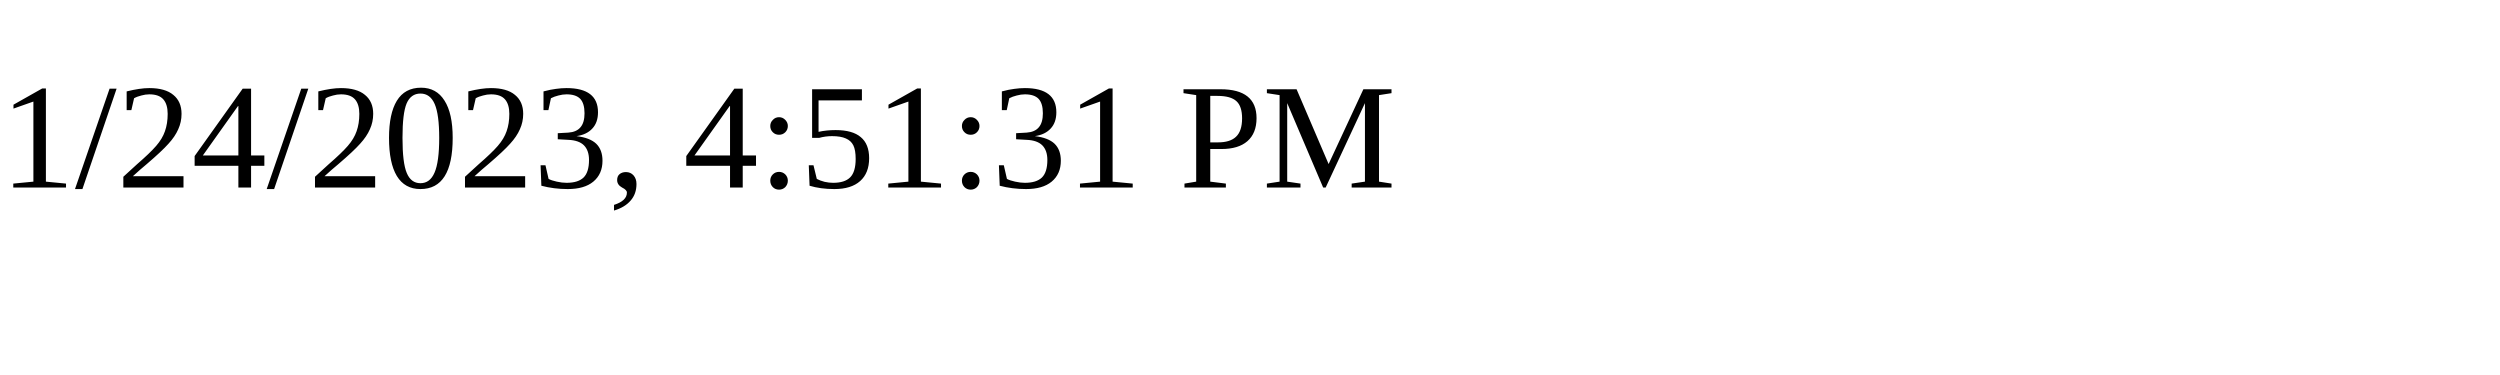
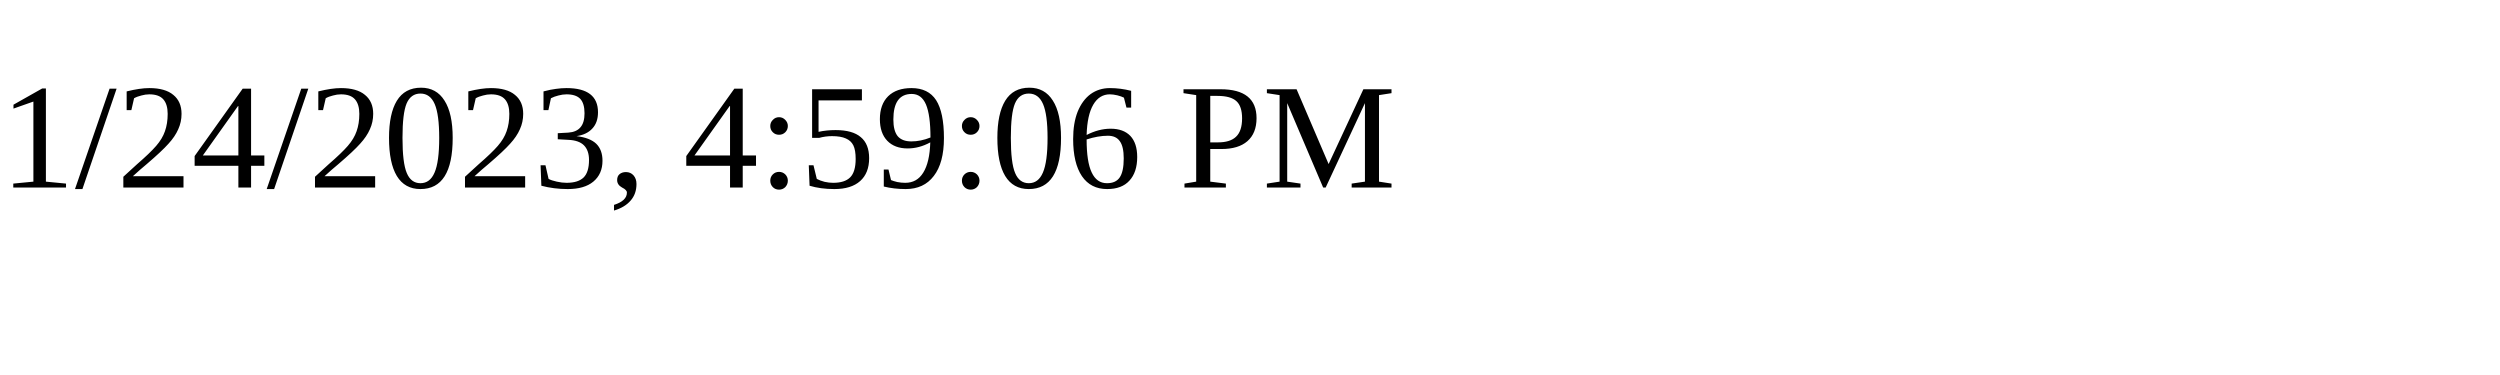
<svg xmlns="http://www.w3.org/2000/svg" height="30" width="200">
-   <text x="0" y="15">1/24/2023, 4:51:31 PM</text>
+   <text x="0" y="15">1/24/2023, 4:59:06 PM</text>
</svg>
